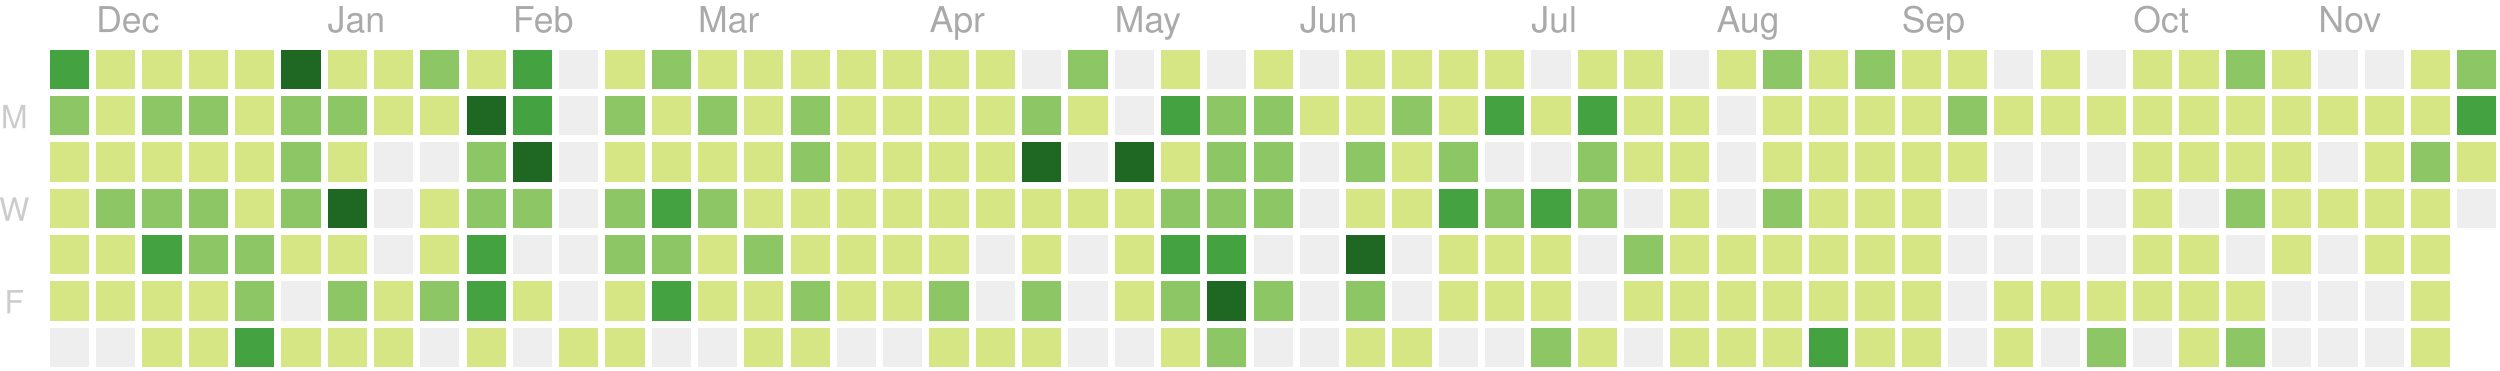
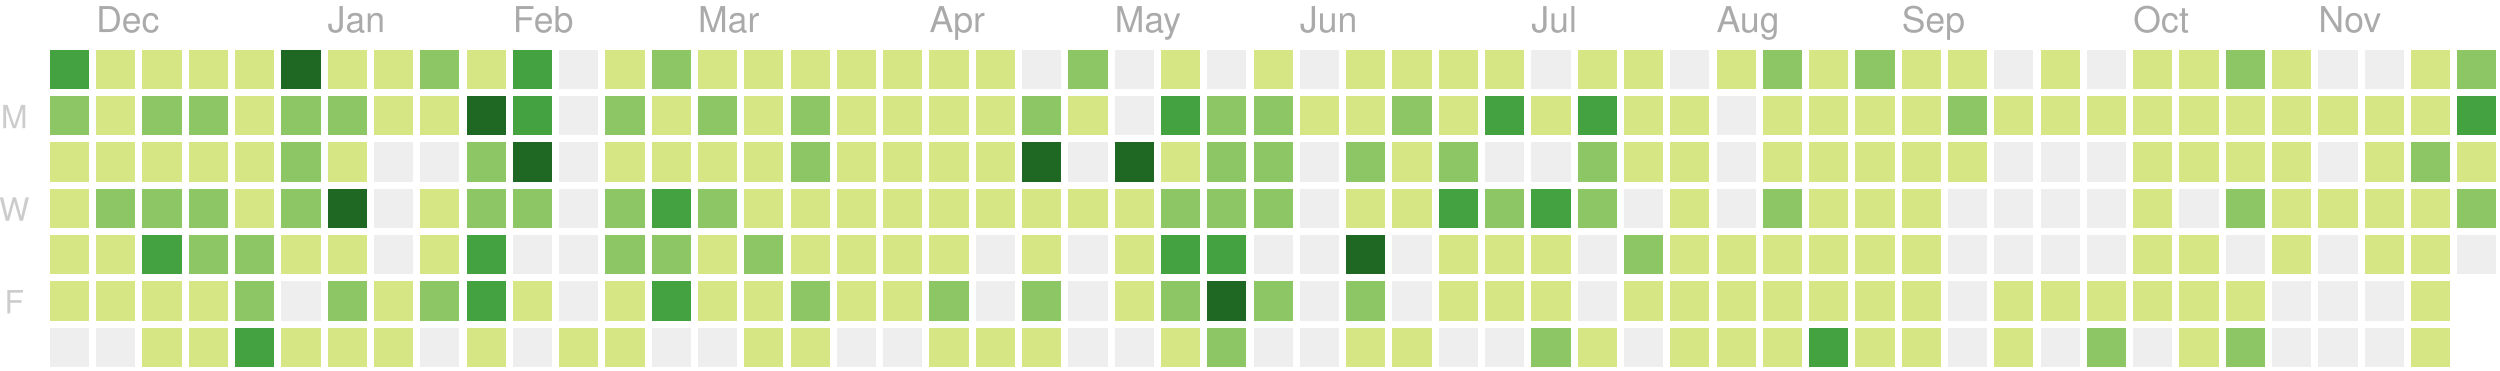
<svg xmlns="http://www.w3.org/2000/svg" version="1.1" width="702" height="104">
  <rect style="fill:#44a340;shape-rendering:crispedges;" data-score="17" data-date="2018-11-25" x="14" y="14" width="11" height="11" />
  <rect style="fill:#d6e685;shape-rendering:crispedges;" data-score="4" data-date="2018-12-02" x="27" y="14" width="11" height="11" />
  <rect style="fill:#d6e685;shape-rendering:crispedges;" data-score="2" data-date="2018-12-09" x="40" y="14" width="11" height="11" />
  <rect style="fill:#d6e685;shape-rendering:crispedges;" data-score="3" data-date="2018-12-16" x="53" y="14" width="11" height="11" />
  <rect style="fill:#d6e685;shape-rendering:crispedges;" data-score="4" data-date="2018-12-23" x="66" y="14" width="11" height="11" />
  <rect style="fill:#1e6823;shape-rendering:crispedges;" data-score="77" data-date="2018-12-30" x="79" y="14" width="11" height="11" />
  <rect style="fill:#d6e685;shape-rendering:crispedges;" data-score="7" data-date="2019-01-06" x="92" y="14" width="11" height="11" />
  <rect style="fill:#d6e685;shape-rendering:crispedges;" data-score="1" data-date="2019-01-13" x="105" y="14" width="11" height="11" />
  <rect style="fill:#8cc665;shape-rendering:crispedges;" data-score="8" data-date="2019-01-20" x="118" y="14" width="11" height="11" />
  <rect style="fill:#d6e685;shape-rendering:crispedges;" data-score="7" data-date="2019-01-27" x="131" y="14" width="11" height="11" />
  <rect style="fill:#44a340;shape-rendering:crispedges;" data-score="20" data-date="2019-02-03" x="144" y="14" width="11" height="11" />
  <rect style="fill:#eeeeee;shape-rendering:crispedges;" data-score="0" data-date="2019-02-10" x="157" y="14" width="11" height="11" />
  <rect style="fill:#d6e685;shape-rendering:crispedges;" data-score="2" data-date="2019-02-17" x="170" y="14" width="11" height="11" />
  <rect style="fill:#8cc665;shape-rendering:crispedges;" data-score="13" data-date="2019-02-24" x="183" y="14" width="11" height="11" />
  <rect style="fill:#d6e685;shape-rendering:crispedges;" data-score="6" data-date="2019-03-03" x="196" y="14" width="11" height="11" />
  <rect style="fill:#d6e685;shape-rendering:crispedges;" data-score="6" data-date="2019-03-10" x="209" y="14" width="11" height="11" />
  <rect style="fill:#d6e685;shape-rendering:crispedges;" data-score="1" data-date="2019-03-17" x="222" y="14" width="11" height="11" />
  <rect style="fill:#d6e685;shape-rendering:crispedges;" data-score="4" data-date="2019-03-24" x="235" y="14" width="11" height="11" />
  <rect style="fill:#d6e685;shape-rendering:crispedges;" data-score="3" data-date="2019-03-31" x="248" y="14" width="11" height="11" />
  <rect style="fill:#d6e685;shape-rendering:crispedges;" data-score="2" data-date="2019-04-07" x="261" y="14" width="11" height="11" />
  <rect style="fill:#d6e685;shape-rendering:crispedges;" data-score="3" data-date="2019-04-14" x="274" y="14" width="11" height="11" />
  <rect style="fill:#eeeeee;shape-rendering:crispedges;" data-score="0" data-date="2019-04-21" x="287" y="14" width="11" height="11" />
  <rect style="fill:#8cc665;shape-rendering:crispedges;" data-score="9" data-date="2019-04-28" x="300" y="14" width="11" height="11" />
  <rect style="fill:#eeeeee;shape-rendering:crispedges;" data-score="0" data-date="2019-05-05" x="313" y="14" width="11" height="11" />
  <rect style="fill:#d6e685;shape-rendering:crispedges;" data-score="6" data-date="2019-05-12" x="326" y="14" width="11" height="11" />
  <rect style="fill:#eeeeee;shape-rendering:crispedges;" data-score="0" data-date="2019-05-19" x="339" y="14" width="11" height="11" />
  <rect style="fill:#d6e685;shape-rendering:crispedges;" data-score="4" data-date="2019-05-26" x="352" y="14" width="11" height="11" />
  <rect style="fill:#eeeeee;shape-rendering:crispedges;" data-score="0" data-date="2019-06-02" x="365" y="14" width="11" height="11" />
  <rect style="fill:#d6e685;shape-rendering:crispedges;" data-score="1" data-date="2019-06-09" x="378" y="14" width="11" height="11" />
  <rect style="fill:#d6e685;shape-rendering:crispedges;" data-score="3" data-date="2019-06-16" x="391" y="14" width="11" height="11" />
  <rect style="fill:#d6e685;shape-rendering:crispedges;" data-score="2" data-date="2019-06-23" x="404" y="14" width="11" height="11" />
  <rect style="fill:#d6e685;shape-rendering:crispedges;" data-score="2" data-date="2019-06-30" x="417" y="14" width="11" height="11" />
  <rect style="fill:#eeeeee;shape-rendering:crispedges;" data-score="0" data-date="2019-07-07" x="430" y="14" width="11" height="11" />
  <rect style="fill:#d6e685;shape-rendering:crispedges;" data-score="7" data-date="2019-07-14" x="443" y="14" width="11" height="11" />
  <rect style="fill:#d6e685;shape-rendering:crispedges;" data-score="1" data-date="2019-07-21" x="456" y="14" width="11" height="11" />
  <rect style="fill:#eeeeee;shape-rendering:crispedges;" data-score="0" data-date="2019-07-28" x="469" y="14" width="11" height="11" />
  <rect style="fill:#d6e685;shape-rendering:crispedges;" data-score="3" data-date="2019-08-04" x="482" y="14" width="11" height="11" />
  <rect style="fill:#8cc665;shape-rendering:crispedges;" data-score="9" data-date="2019-08-11" x="495" y="14" width="11" height="11" />
  <rect style="fill:#d6e685;shape-rendering:crispedges;" data-score="1" data-date="2019-08-18" x="508" y="14" width="11" height="11" />
  <rect style="fill:#8cc665;shape-rendering:crispedges;" data-score="11" data-date="2019-08-25" x="521" y="14" width="11" height="11" />
  <rect style="fill:#d6e685;shape-rendering:crispedges;" data-score="4" data-date="2019-09-01" x="534" y="14" width="11" height="11" />
  <rect style="fill:#d6e685;shape-rendering:crispedges;" data-score="5" data-date="2019-09-08" x="547" y="14" width="11" height="11" />
  <rect style="fill:#eeeeee;shape-rendering:crispedges;" data-score="0" data-date="2019-09-15" x="560" y="14" width="11" height="11" />
  <rect style="fill:#d6e685;shape-rendering:crispedges;" data-score="6" data-date="2019-09-22" x="573" y="14" width="11" height="11" />
  <rect style="fill:#eeeeee;shape-rendering:crispedges;" data-score="0" data-date="2019-09-29" x="586" y="14" width="11" height="11" />
  <rect style="fill:#d6e685;shape-rendering:crispedges;" data-score="3" data-date="2019-10-06" x="599" y="14" width="11" height="11" />
  <rect style="fill:#d6e685;shape-rendering:crispedges;" data-score="2" data-date="2019-10-13" x="612" y="14" width="11" height="11" />
  <rect style="fill:#8cc665;shape-rendering:crispedges;" data-score="11" data-date="2019-10-20" x="625" y="14" width="11" height="11" />
  <rect style="fill:#d6e685;shape-rendering:crispedges;" data-score="4" data-date="2019-10-27" x="638" y="14" width="11" height="11" />
  <rect style="fill:#eeeeee;shape-rendering:crispedges;" data-score="0" data-date="2019-11-03" x="651" y="14" width="11" height="11" />
  <rect style="fill:#eeeeee;shape-rendering:crispedges;" data-score="0" data-date="2019-11-10" x="664" y="14" width="11" height="11" />
  <rect style="fill:#d6e685;shape-rendering:crispedges;" data-score="1" data-date="2019-11-17" x="677" y="14" width="11" height="11" />
  <rect style="fill:#8cc665;shape-rendering:crispedges;" data-score="8" data-date="2019-11-24" x="690" y="14" width="11" height="11" />
  <rect style="fill:#8cc665;shape-rendering:crispedges;" data-score="10" data-date="2018-11-26" x="14" y="27" width="11" height="11" />
  <rect style="fill:#d6e685;shape-rendering:crispedges;" data-score="4" data-date="2018-12-03" x="27" y="27" width="11" height="11" />
  <rect style="fill:#8cc665;shape-rendering:crispedges;" data-score="8" data-date="2018-12-10" x="40" y="27" width="11" height="11" />
  <rect style="fill:#8cc665;shape-rendering:crispedges;" data-score="9" data-date="2018-12-17" x="53" y="27" width="11" height="11" />
  <rect style="fill:#d6e685;shape-rendering:crispedges;" data-score="4" data-date="2018-12-24" x="66" y="27" width="11" height="11" />
  <rect style="fill:#8cc665;shape-rendering:crispedges;" data-score="8" data-date="2018-12-31" x="79" y="27" width="11" height="11" />
  <rect style="fill:#8cc665;shape-rendering:crispedges;" data-score="12" data-date="2019-01-07" x="92" y="27" width="11" height="11" />
  <rect style="fill:#d6e685;shape-rendering:crispedges;" data-score="2" data-date="2019-01-14" x="105" y="27" width="11" height="11" />
  <rect style="fill:#d6e685;shape-rendering:crispedges;" data-score="6" data-date="2019-01-21" x="118" y="27" width="11" height="11" />
  <rect style="fill:#1e6823;shape-rendering:crispedges;" data-score="26" data-date="2019-01-28" x="131" y="27" width="11" height="11" />
  <rect style="fill:#44a340;shape-rendering:crispedges;" data-score="17" data-date="2019-02-04" x="144" y="27" width="11" height="11" />
  <rect style="fill:#eeeeee;shape-rendering:crispedges;" data-score="0" data-date="2019-02-11" x="157" y="27" width="11" height="11" />
  <rect style="fill:#8cc665;shape-rendering:crispedges;" data-score="14" data-date="2019-02-18" x="170" y="27" width="11" height="11" />
  <rect style="fill:#d6e685;shape-rendering:crispedges;" data-score="3" data-date="2019-02-25" x="183" y="27" width="11" height="11" />
  <rect style="fill:#8cc665;shape-rendering:crispedges;" data-score="11" data-date="2019-03-04" x="196" y="27" width="11" height="11" />
  <rect style="fill:#d6e685;shape-rendering:crispedges;" data-score="5" data-date="2019-03-11" x="209" y="27" width="11" height="11" />
  <rect style="fill:#8cc665;shape-rendering:crispedges;" data-score="11" data-date="2019-03-18" x="222" y="27" width="11" height="11" />
  <rect style="fill:#d6e685;shape-rendering:crispedges;" data-score="4" data-date="2019-03-25" x="235" y="27" width="11" height="11" />
  <rect style="fill:#d6e685;shape-rendering:crispedges;" data-score="2" data-date="2019-04-01" x="248" y="27" width="11" height="11" />
  <rect style="fill:#d6e685;shape-rendering:crispedges;" data-score="2" data-date="2019-04-08" x="261" y="27" width="11" height="11" />
  <rect style="fill:#d6e685;shape-rendering:crispedges;" data-score="2" data-date="2019-04-15" x="274" y="27" width="11" height="11" />
  <rect style="fill:#8cc665;shape-rendering:crispedges;" data-score="12" data-date="2019-04-22" x="287" y="27" width="11" height="11" />
  <rect style="fill:#d6e685;shape-rendering:crispedges;" data-score="7" data-date="2019-04-29" x="300" y="27" width="11" height="11" />
  <rect style="fill:#eeeeee;shape-rendering:crispedges;" data-score="0" data-date="2019-05-06" x="313" y="27" width="11" height="11" />
  <rect style="fill:#44a340;shape-rendering:crispedges;" data-score="17" data-date="2019-05-13" x="326" y="27" width="11" height="11" />
  <rect style="fill:#8cc665;shape-rendering:crispedges;" data-score="11" data-date="2019-05-20" x="339" y="27" width="11" height="11" />
  <rect style="fill:#8cc665;shape-rendering:crispedges;" data-score="11" data-date="2019-05-27" x="352" y="27" width="11" height="11" />
  <rect style="fill:#d6e685;shape-rendering:crispedges;" data-score="2" data-date="2019-06-03" x="365" y="27" width="11" height="11" />
  <rect style="fill:#d6e685;shape-rendering:crispedges;" data-score="5" data-date="2019-06-10" x="378" y="27" width="11" height="11" />
  <rect style="fill:#8cc665;shape-rendering:crispedges;" data-score="11" data-date="2019-06-17" x="391" y="27" width="11" height="11" />
  <rect style="fill:#d6e685;shape-rendering:crispedges;" data-score="5" data-date="2019-06-24" x="404" y="27" width="11" height="11" />
  <rect style="fill:#44a340;shape-rendering:crispedges;" data-score="17" data-date="2019-07-01" x="417" y="27" width="11" height="11" />
  <rect style="fill:#d6e685;shape-rendering:crispedges;" data-score="6" data-date="2019-07-08" x="430" y="27" width="11" height="11" />
  <rect style="fill:#44a340;shape-rendering:crispedges;" data-score="20" data-date="2019-07-15" x="443" y="27" width="11" height="11" />
  <rect style="fill:#d6e685;shape-rendering:crispedges;" data-score="6" data-date="2019-07-22" x="456" y="27" width="11" height="11" />
  <rect style="fill:#d6e685;shape-rendering:crispedges;" data-score="2" data-date="2019-07-29" x="469" y="27" width="11" height="11" />
  <rect style="fill:#eeeeee;shape-rendering:crispedges;" data-score="0" data-date="2019-08-05" x="482" y="27" width="11" height="11" />
  <rect style="fill:#d6e685;shape-rendering:crispedges;" data-score="6" data-date="2019-08-12" x="495" y="27" width="11" height="11" />
  <rect style="fill:#d6e685;shape-rendering:crispedges;" data-score="3" data-date="2019-08-19" x="508" y="27" width="11" height="11" />
  <rect style="fill:#d6e685;shape-rendering:crispedges;" data-score="4" data-date="2019-08-26" x="521" y="27" width="11" height="11" />
  <rect style="fill:#d6e685;shape-rendering:crispedges;" data-score="1" data-date="2019-09-02" x="534" y="27" width="11" height="11" />
  <rect style="fill:#8cc665;shape-rendering:crispedges;" data-score="9" data-date="2019-09-09" x="547" y="27" width="11" height="11" />
  <rect style="fill:#d6e685;shape-rendering:crispedges;" data-score="1" data-date="2019-09-16" x="560" y="27" width="11" height="11" />
  <rect style="fill:#d6e685;shape-rendering:crispedges;" data-score="2" data-date="2019-09-23" x="573" y="27" width="11" height="11" />
  <rect style="fill:#d6e685;shape-rendering:crispedges;" data-score="3" data-date="2019-09-30" x="586" y="27" width="11" height="11" />
  <rect style="fill:#d6e685;shape-rendering:crispedges;" data-score="2" data-date="2019-10-07" x="599" y="27" width="11" height="11" />
  <rect style="fill:#d6e685;shape-rendering:crispedges;" data-score="1" data-date="2019-10-14" x="612" y="27" width="11" height="11" />
  <rect style="fill:#d6e685;shape-rendering:crispedges;" data-score="4" data-date="2019-10-21" x="625" y="27" width="11" height="11" />
  <rect style="fill:#d6e685;shape-rendering:crispedges;" data-score="6" data-date="2019-10-28" x="638" y="27" width="11" height="11" />
  <rect style="fill:#d6e685;shape-rendering:crispedges;" data-score="2" data-date="2019-11-04" x="651" y="27" width="11" height="11" />
  <rect style="fill:#d6e685;shape-rendering:crispedges;" data-score="3" data-date="2019-11-11" x="664" y="27" width="11" height="11" />
  <rect style="fill:#d6e685;shape-rendering:crispedges;" data-score="2" data-date="2019-11-18" x="677" y="27" width="11" height="11" />
  <rect style="fill:#44a340;shape-rendering:crispedges;" data-score="23" data-date="2019-11-25" x="690" y="27" width="11" height="11" />
  <rect style="fill:#d6e685;shape-rendering:crispedges;" data-score="6" data-date="2018-11-27" x="14" y="40" width="11" height="11" />
  <rect style="fill:#d6e685;shape-rendering:crispedges;" data-score="7" data-date="2018-12-04" x="27" y="40" width="11" height="11" />
  <rect style="fill:#d6e685;shape-rendering:crispedges;" data-score="5" data-date="2018-12-11" x="40" y="40" width="11" height="11" />
  <rect style="fill:#d6e685;shape-rendering:crispedges;" data-score="7" data-date="2018-12-18" x="53" y="40" width="11" height="11" />
  <rect style="fill:#d6e685;shape-rendering:crispedges;" data-score="2" data-date="2018-12-25" x="66" y="40" width="11" height="11" />
  <rect style="fill:#8cc665;shape-rendering:crispedges;" data-score="10" data-date="2019-01-01" x="79" y="40" width="11" height="11" />
  <rect style="fill:#d6e685;shape-rendering:crispedges;" data-score="4" data-date="2019-01-08" x="92" y="40" width="11" height="11" />
  <rect style="fill:#eeeeee;shape-rendering:crispedges;" data-score="0" data-date="2019-01-15" x="105" y="40" width="11" height="11" />
  <rect style="fill:#eeeeee;shape-rendering:crispedges;" data-score="0" data-date="2019-01-22" x="118" y="40" width="11" height="11" />
  <rect style="fill:#8cc665;shape-rendering:crispedges;" data-score="9" data-date="2019-01-29" x="131" y="40" width="11" height="11" />
  <rect style="fill:#1e6823;shape-rendering:crispedges;" data-score="29" data-date="2019-02-05" x="144" y="40" width="11" height="11" />
  <rect style="fill:#eeeeee;shape-rendering:crispedges;" data-score="0" data-date="2019-02-12" x="157" y="40" width="11" height="11" />
  <rect style="fill:#d6e685;shape-rendering:crispedges;" data-score="2" data-date="2019-02-19" x="170" y="40" width="11" height="11" />
  <rect style="fill:#d6e685;shape-rendering:crispedges;" data-score="4" data-date="2019-02-26" x="183" y="40" width="11" height="11" />
  <rect style="fill:#d6e685;shape-rendering:crispedges;" data-score="3" data-date="2019-03-05" x="196" y="40" width="11" height="11" />
  <rect style="fill:#d6e685;shape-rendering:crispedges;" data-score="2" data-date="2019-03-12" x="209" y="40" width="11" height="11" />
  <rect style="fill:#8cc665;shape-rendering:crispedges;" data-score="8" data-date="2019-03-19" x="222" y="40" width="11" height="11" />
  <rect style="fill:#d6e685;shape-rendering:crispedges;" data-score="3" data-date="2019-03-26" x="235" y="40" width="11" height="11" />
  <rect style="fill:#d6e685;shape-rendering:crispedges;" data-score="6" data-date="2019-04-02" x="248" y="40" width="11" height="11" />
  <rect style="fill:#d6e685;shape-rendering:crispedges;" data-score="4" data-date="2019-04-09" x="261" y="40" width="11" height="11" />
  <rect style="fill:#d6e685;shape-rendering:crispedges;" data-score="3" data-date="2019-04-16" x="274" y="40" width="11" height="11" />
  <rect style="fill:#1e6823;shape-rendering:crispedges;" data-score="35" data-date="2019-04-23" x="287" y="40" width="11" height="11" />
  <rect style="fill:#eeeeee;shape-rendering:crispedges;" data-score="0" data-date="2019-04-30" x="300" y="40" width="11" height="11" />
  <rect style="fill:#1e6823;shape-rendering:crispedges;" data-score="31" data-date="2019-05-07" x="313" y="40" width="11" height="11" />
  <rect style="fill:#d6e685;shape-rendering:crispedges;" data-score="7" data-date="2019-05-14" x="326" y="40" width="11" height="11" />
  <rect style="fill:#8cc665;shape-rendering:crispedges;" data-score="8" data-date="2019-05-21" x="339" y="40" width="11" height="11" />
  <rect style="fill:#8cc665;shape-rendering:crispedges;" data-score="8" data-date="2019-05-28" x="352" y="40" width="11" height="11" />
  <rect style="fill:#eeeeee;shape-rendering:crispedges;" data-score="0" data-date="2019-06-04" x="365" y="40" width="11" height="11" />
  <rect style="fill:#8cc665;shape-rendering:crispedges;" data-score="10" data-date="2019-06-11" x="378" y="40" width="11" height="11" />
  <rect style="fill:#d6e685;shape-rendering:crispedges;" data-score="4" data-date="2019-06-18" x="391" y="40" width="11" height="11" />
  <rect style="fill:#8cc665;shape-rendering:crispedges;" data-score="11" data-date="2019-06-25" x="404" y="40" width="11" height="11" />
  <rect style="fill:#eeeeee;shape-rendering:crispedges;" data-score="0" data-date="2019-07-02" x="417" y="40" width="11" height="11" />
  <rect style="fill:#eeeeee;shape-rendering:crispedges;" data-score="0" data-date="2019-07-09" x="430" y="40" width="11" height="11" />
  <rect style="fill:#8cc665;shape-rendering:crispedges;" data-score="10" data-date="2019-07-16" x="443" y="40" width="11" height="11" />
  <rect style="fill:#d6e685;shape-rendering:crispedges;" data-score="2" data-date="2019-07-23" x="456" y="40" width="11" height="11" />
  <rect style="fill:#d6e685;shape-rendering:crispedges;" data-score="5" data-date="2019-07-30" x="469" y="40" width="11" height="11" />
  <rect style="fill:#eeeeee;shape-rendering:crispedges;" data-score="0" data-date="2019-08-06" x="482" y="40" width="11" height="11" />
  <rect style="fill:#d6e685;shape-rendering:crispedges;" data-score="2" data-date="2019-08-13" x="495" y="40" width="11" height="11" />
  <rect style="fill:#d6e685;shape-rendering:crispedges;" data-score="2" data-date="2019-08-20" x="508" y="40" width="11" height="11" />
  <rect style="fill:#d6e685;shape-rendering:crispedges;" data-score="1" data-date="2019-08-27" x="521" y="40" width="11" height="11" />
  <rect style="fill:#d6e685;shape-rendering:crispedges;" data-score="3" data-date="2019-09-03" x="534" y="40" width="11" height="11" />
  <rect style="fill:#d6e685;shape-rendering:crispedges;" data-score="5" data-date="2019-09-10" x="547" y="40" width="11" height="11" />
  <rect style="fill:#eeeeee;shape-rendering:crispedges;" data-score="0" data-date="2019-09-17" x="560" y="40" width="11" height="11" />
  <rect style="fill:#eeeeee;shape-rendering:crispedges;" data-score="0" data-date="2019-09-24" x="573" y="40" width="11" height="11" />
  <rect style="fill:#eeeeee;shape-rendering:crispedges;" data-score="0" data-date="2019-10-01" x="586" y="40" width="11" height="11" />
  <rect style="fill:#d6e685;shape-rendering:crispedges;" data-score="3" data-date="2019-10-08" x="599" y="40" width="11" height="11" />
  <rect style="fill:#d6e685;shape-rendering:crispedges;" data-score="1" data-date="2019-10-15" x="612" y="40" width="11" height="11" />
  <rect style="fill:#d6e685;shape-rendering:crispedges;" data-score="4" data-date="2019-10-22" x="625" y="40" width="11" height="11" />
  <rect style="fill:#d6e685;shape-rendering:crispedges;" data-score="1" data-date="2019-10-29" x="638" y="40" width="11" height="11" />
  <rect style="fill:#eeeeee;shape-rendering:crispedges;" data-score="0" data-date="2019-11-05" x="651" y="40" width="11" height="11" />
  <rect style="fill:#d6e685;shape-rendering:crispedges;" data-score="3" data-date="2019-11-12" x="664" y="40" width="11" height="11" />
  <rect style="fill:#8cc665;shape-rendering:crispedges;" data-score="8" data-date="2019-11-19" x="677" y="40" width="11" height="11" />
  <rect style="fill:#d6e685;shape-rendering:crispedges;" data-score="5" data-date="2019-11-26" x="690" y="40" width="11" height="11" />
  <rect style="fill:#d6e685;shape-rendering:crispedges;" data-score="7" data-date="2018-11-28" x="14" y="53" width="11" height="11" />
  <rect style="fill:#8cc665;shape-rendering:crispedges;" data-score="10" data-date="2018-12-05" x="27" y="53" width="11" height="11" />
  <rect style="fill:#8cc665;shape-rendering:crispedges;" data-score="13" data-date="2018-12-12" x="40" y="53" width="11" height="11" />
  <rect style="fill:#8cc665;shape-rendering:crispedges;" data-score="9" data-date="2018-12-19" x="53" y="53" width="11" height="11" />
  <rect style="fill:#d6e685;shape-rendering:crispedges;" data-score="2" data-date="2018-12-26" x="66" y="53" width="11" height="11" />
  <rect style="fill:#8cc665;shape-rendering:crispedges;" data-score="11" data-date="2019-01-02" x="79" y="53" width="11" height="11" />
  <rect style="fill:#1e6823;shape-rendering:crispedges;" data-score="28" data-date="2019-01-09" x="92" y="53" width="11" height="11" />
  <rect style="fill:#eeeeee;shape-rendering:crispedges;" data-score="0" data-date="2019-01-16" x="105" y="53" width="11" height="11" />
  <rect style="fill:#d6e685;shape-rendering:crispedges;" data-score="6" data-date="2019-01-23" x="118" y="53" width="11" height="11" />
  <rect style="fill:#8cc665;shape-rendering:crispedges;" data-score="9" data-date="2019-01-30" x="131" y="53" width="11" height="11" />
  <rect style="fill:#8cc665;shape-rendering:crispedges;" data-score="13" data-date="2019-02-06" x="144" y="53" width="11" height="11" />
  <rect style="fill:#eeeeee;shape-rendering:crispedges;" data-score="0" data-date="2019-02-13" x="157" y="53" width="11" height="11" />
  <rect style="fill:#8cc665;shape-rendering:crispedges;" data-score="10" data-date="2019-02-20" x="170" y="53" width="11" height="11" />
  <rect style="fill:#44a340;shape-rendering:crispedges;" data-score="22" data-date="2019-02-27" x="183" y="53" width="11" height="11" />
  <rect style="fill:#8cc665;shape-rendering:crispedges;" data-score="14" data-date="2019-03-06" x="196" y="53" width="11" height="11" />
  <rect style="fill:#d6e685;shape-rendering:crispedges;" data-score="3" data-date="2019-03-13" x="209" y="53" width="11" height="11" />
  <rect style="fill:#d6e685;shape-rendering:crispedges;" data-score="4" data-date="2019-03-20" x="222" y="53" width="11" height="11" />
  <rect style="fill:#d6e685;shape-rendering:crispedges;" data-score="2" data-date="2019-03-27" x="235" y="53" width="11" height="11" />
  <rect style="fill:#d6e685;shape-rendering:crispedges;" data-score="3" data-date="2019-04-03" x="248" y="53" width="11" height="11" />
  <rect style="fill:#d6e685;shape-rendering:crispedges;" data-score="6" data-date="2019-04-10" x="261" y="53" width="11" height="11" />
  <rect style="fill:#d6e685;shape-rendering:crispedges;" data-score="5" data-date="2019-04-17" x="274" y="53" width="11" height="11" />
  <rect style="fill:#d6e685;shape-rendering:crispedges;" data-score="4" data-date="2019-04-24" x="287" y="53" width="11" height="11" />
  <rect style="fill:#d6e685;shape-rendering:crispedges;" data-score="2" data-date="2019-05-01" x="300" y="53" width="11" height="11" />
  <rect style="fill:#d6e685;shape-rendering:crispedges;" data-score="4" data-date="2019-05-08" x="313" y="53" width="11" height="11" />
  <rect style="fill:#8cc665;shape-rendering:crispedges;" data-score="15" data-date="2019-05-15" x="326" y="53" width="11" height="11" />
  <rect style="fill:#8cc665;shape-rendering:crispedges;" data-score="12" data-date="2019-05-22" x="339" y="53" width="11" height="11" />
  <rect style="fill:#8cc665;shape-rendering:crispedges;" data-score="9" data-date="2019-05-29" x="352" y="53" width="11" height="11" />
  <rect style="fill:#eeeeee;shape-rendering:crispedges;" data-score="0" data-date="2019-06-05" x="365" y="53" width="11" height="11" />
  <rect style="fill:#d6e685;shape-rendering:crispedges;" data-score="2" data-date="2019-06-12" x="378" y="53" width="11" height="11" />
  <rect style="fill:#d6e685;shape-rendering:crispedges;" data-score="1" data-date="2019-06-19" x="391" y="53" width="11" height="11" />
  <rect style="fill:#44a340;shape-rendering:crispedges;" data-score="17" data-date="2019-06-26" x="404" y="53" width="11" height="11" />
  <rect style="fill:#8cc665;shape-rendering:crispedges;" data-score="11" data-date="2019-07-03" x="417" y="53" width="11" height="11" />
  <rect style="fill:#44a340;shape-rendering:crispedges;" data-score="20" data-date="2019-07-10" x="430" y="53" width="11" height="11" />
  <rect style="fill:#8cc665;shape-rendering:crispedges;" data-score="14" data-date="2019-07-17" x="443" y="53" width="11" height="11" />
  <rect style="fill:#eeeeee;shape-rendering:crispedges;" data-score="0" data-date="2019-07-24" x="456" y="53" width="11" height="11" />
  <rect style="fill:#d6e685;shape-rendering:crispedges;" data-score="1" data-date="2019-07-31" x="469" y="53" width="11" height="11" />
  <rect style="fill:#eeeeee;shape-rendering:crispedges;" data-score="0" data-date="2019-08-07" x="482" y="53" width="11" height="11" />
  <rect style="fill:#8cc665;shape-rendering:crispedges;" data-score="10" data-date="2019-08-14" x="495" y="53" width="11" height="11" />
  <rect style="fill:#d6e685;shape-rendering:crispedges;" data-score="1" data-date="2019-08-21" x="508" y="53" width="11" height="11" />
  <rect style="fill:#d6e685;shape-rendering:crispedges;" data-score="7" data-date="2019-08-28" x="521" y="53" width="11" height="11" />
  <rect style="fill:#d6e685;shape-rendering:crispedges;" data-score="2" data-date="2019-09-04" x="534" y="53" width="11" height="11" />
  <rect style="fill:#eeeeee;shape-rendering:crispedges;" data-score="0" data-date="2019-09-11" x="547" y="53" width="11" height="11" />
  <rect style="fill:#eeeeee;shape-rendering:crispedges;" data-score="0" data-date="2019-09-18" x="560" y="53" width="11" height="11" />
  <rect style="fill:#eeeeee;shape-rendering:crispedges;" data-score="0" data-date="2019-09-25" x="573" y="53" width="11" height="11" />
  <rect style="fill:#eeeeee;shape-rendering:crispedges;" data-score="0" data-date="2019-10-02" x="586" y="53" width="11" height="11" />
  <rect style="fill:#d6e685;shape-rendering:crispedges;" data-score="2" data-date="2019-10-09" x="599" y="53" width="11" height="11" />
  <rect style="fill:#eeeeee;shape-rendering:crispedges;" data-score="0" data-date="2019-10-16" x="612" y="53" width="11" height="11" />
  <rect style="fill:#8cc665;shape-rendering:crispedges;" data-score="9" data-date="2019-10-23" x="625" y="53" width="11" height="11" />
  <rect style="fill:#d6e685;shape-rendering:crispedges;" data-score="2" data-date="2019-10-30" x="638" y="53" width="11" height="11" />
  <rect style="fill:#d6e685;shape-rendering:crispedges;" data-score="2" data-date="2019-11-06" x="651" y="53" width="11" height="11" />
  <rect style="fill:#d6e685;shape-rendering:crispedges;" data-score="1" data-date="2019-11-13" x="664" y="53" width="11" height="11" />
  <rect style="fill:#d6e685;shape-rendering:crispedges;" data-score="7" data-date="2019-11-20" x="677" y="53" width="11" height="11" />
-   <rect style="fill:#eeeeee;shape-rendering:crispedges;" data-score="0" data-date="2019-11-27" x="690" y="53" width="11" height="11" />
+   <rect style="fill:#8cc665;shape-rendering:crispedges;" data-score="8" data-date="2019-11-27" x="690" y="53" width="11" height="11" />
  <rect style="fill:#d6e685;shape-rendering:crispedges;" data-score="6" data-date="2018-11-29" x="14" y="66" width="11" height="11" />
  <rect style="fill:#d6e685;shape-rendering:crispedges;" data-score="2" data-date="2018-12-06" x="27" y="66" width="11" height="11" />
  <rect style="fill:#44a340;shape-rendering:crispedges;" data-score="17" data-date="2018-12-13" x="40" y="66" width="11" height="11" />
  <rect style="fill:#8cc665;shape-rendering:crispedges;" data-score="10" data-date="2018-12-20" x="53" y="66" width="11" height="11" />
  <rect style="fill:#8cc665;shape-rendering:crispedges;" data-score="15" data-date="2018-12-27" x="66" y="66" width="11" height="11" />
  <rect style="fill:#d6e685;shape-rendering:crispedges;" data-score="6" data-date="2019-01-03" x="79" y="66" width="11" height="11" />
  <rect style="fill:#d6e685;shape-rendering:crispedges;" data-score="6" data-date="2019-01-10" x="92" y="66" width="11" height="11" />
  <rect style="fill:#eeeeee;shape-rendering:crispedges;" data-score="0" data-date="2019-01-17" x="105" y="66" width="11" height="11" />
  <rect style="fill:#d6e685;shape-rendering:crispedges;" data-score="5" data-date="2019-01-24" x="118" y="66" width="11" height="11" />
  <rect style="fill:#44a340;shape-rendering:crispedges;" data-score="17" data-date="2019-01-31" x="131" y="66" width="11" height="11" />
  <rect style="fill:#eeeeee;shape-rendering:crispedges;" data-score="0" data-date="2019-02-07" x="144" y="66" width="11" height="11" />
  <rect style="fill:#eeeeee;shape-rendering:crispedges;" data-score="0" data-date="2019-02-14" x="157" y="66" width="11" height="11" />
  <rect style="fill:#8cc665;shape-rendering:crispedges;" data-score="12" data-date="2019-02-21" x="170" y="66" width="11" height="11" />
  <rect style="fill:#8cc665;shape-rendering:crispedges;" data-score="11" data-date="2019-02-28" x="183" y="66" width="11" height="11" />
  <rect style="fill:#d6e685;shape-rendering:crispedges;" data-score="6" data-date="2019-03-07" x="196" y="66" width="11" height="11" />
  <rect style="fill:#8cc665;shape-rendering:crispedges;" data-score="8" data-date="2019-03-14" x="209" y="66" width="11" height="11" />
  <rect style="fill:#d6e685;shape-rendering:crispedges;" data-score="1" data-date="2019-03-21" x="222" y="66" width="11" height="11" />
  <rect style="fill:#d6e685;shape-rendering:crispedges;" data-score="2" data-date="2019-03-28" x="235" y="66" width="11" height="11" />
  <rect style="fill:#d6e685;shape-rendering:crispedges;" data-score="2" data-date="2019-04-04" x="248" y="66" width="11" height="11" />
  <rect style="fill:#d6e685;shape-rendering:crispedges;" data-score="4" data-date="2019-04-11" x="261" y="66" width="11" height="11" />
  <rect style="fill:#eeeeee;shape-rendering:crispedges;" data-score="0" data-date="2019-04-18" x="274" y="66" width="11" height="11" />
  <rect style="fill:#d6e685;shape-rendering:crispedges;" data-score="1" data-date="2019-04-25" x="287" y="66" width="11" height="11" />
  <rect style="fill:#eeeeee;shape-rendering:crispedges;" data-score="0" data-date="2019-05-02" x="300" y="66" width="11" height="11" />
  <rect style="fill:#d6e685;shape-rendering:crispedges;" data-score="1" data-date="2019-05-09" x="313" y="66" width="11" height="11" />
  <rect style="fill:#44a340;shape-rendering:crispedges;" data-score="19" data-date="2019-05-16" x="326" y="66" width="11" height="11" />
  <rect style="fill:#44a340;shape-rendering:crispedges;" data-score="17" data-date="2019-05-23" x="339" y="66" width="11" height="11" />
  <rect style="fill:#eeeeee;shape-rendering:crispedges;" data-score="0" data-date="2019-05-30" x="352" y="66" width="11" height="11" />
  <rect style="fill:#eeeeee;shape-rendering:crispedges;" data-score="0" data-date="2019-06-06" x="365" y="66" width="11" height="11" />
  <rect style="fill:#1e6823;shape-rendering:crispedges;" data-score="44" data-date="2019-06-13" x="378" y="66" width="11" height="11" />
  <rect style="fill:#eeeeee;shape-rendering:crispedges;" data-score="0" data-date="2019-06-20" x="391" y="66" width="11" height="11" />
  <rect style="fill:#d6e685;shape-rendering:crispedges;" data-score="4" data-date="2019-06-27" x="404" y="66" width="11" height="11" />
  <rect style="fill:#d6e685;shape-rendering:crispedges;" data-score="4" data-date="2019-07-04" x="417" y="66" width="11" height="11" />
  <rect style="fill:#d6e685;shape-rendering:crispedges;" data-score="1" data-date="2019-07-11" x="430" y="66" width="11" height="11" />
  <rect style="fill:#eeeeee;shape-rendering:crispedges;" data-score="0" data-date="2019-07-18" x="443" y="66" width="11" height="11" />
  <rect style="fill:#8cc665;shape-rendering:crispedges;" data-score="8" data-date="2019-07-25" x="456" y="66" width="11" height="11" />
  <rect style="fill:#d6e685;shape-rendering:crispedges;" data-score="7" data-date="2019-08-01" x="469" y="66" width="11" height="11" />
  <rect style="fill:#d6e685;shape-rendering:crispedges;" data-score="2" data-date="2019-08-08" x="482" y="66" width="11" height="11" />
  <rect style="fill:#d6e685;shape-rendering:crispedges;" data-score="2" data-date="2019-08-15" x="495" y="66" width="11" height="11" />
  <rect style="fill:#d6e685;shape-rendering:crispedges;" data-score="2" data-date="2019-08-22" x="508" y="66" width="11" height="11" />
  <rect style="fill:#d6e685;shape-rendering:crispedges;" data-score="2" data-date="2019-08-29" x="521" y="66" width="11" height="11" />
  <rect style="fill:#d6e685;shape-rendering:crispedges;" data-score="2" data-date="2019-09-05" x="534" y="66" width="11" height="11" />
  <rect style="fill:#eeeeee;shape-rendering:crispedges;" data-score="0" data-date="2019-09-12" x="547" y="66" width="11" height="11" />
  <rect style="fill:#eeeeee;shape-rendering:crispedges;" data-score="0" data-date="2019-09-19" x="560" y="66" width="11" height="11" />
  <rect style="fill:#eeeeee;shape-rendering:crispedges;" data-score="0" data-date="2019-09-26" x="573" y="66" width="11" height="11" />
  <rect style="fill:#eeeeee;shape-rendering:crispedges;" data-score="0" data-date="2019-10-03" x="586" y="66" width="11" height="11" />
  <rect style="fill:#d6e685;shape-rendering:crispedges;" data-score="1" data-date="2019-10-10" x="599" y="66" width="11" height="11" />
  <rect style="fill:#d6e685;shape-rendering:crispedges;" data-score="1" data-date="2019-10-17" x="612" y="66" width="11" height="11" />
  <rect style="fill:#eeeeee;shape-rendering:crispedges;" data-score="0" data-date="2019-10-24" x="625" y="66" width="11" height="11" />
  <rect style="fill:#d6e685;shape-rendering:crispedges;" data-score="2" data-date="2019-10-31" x="638" y="66" width="11" height="11" />
  <rect style="fill:#eeeeee;shape-rendering:crispedges;" data-score="0" data-date="2019-11-07" x="651" y="66" width="11" height="11" />
  <rect style="fill:#d6e685;shape-rendering:crispedges;" data-score="3" data-date="2019-11-14" x="664" y="66" width="11" height="11" />
  <rect style="fill:#d6e685;shape-rendering:crispedges;" data-score="4" data-date="2019-11-21" x="677" y="66" width="11" height="11" />
+   <rect style="fill:#eeeeee;shape-rendering:crispedges;" data-score="0" data-date="2019-11-28" x="690" y="66" width="11" height="11" />
  <rect style="fill:#d6e685;shape-rendering:crispedges;" data-score="7" data-date="2018-11-30" x="14" y="79" width="11" height="11" />
  <rect style="fill:#d6e685;shape-rendering:crispedges;" data-score="5" data-date="2018-12-07" x="27" y="79" width="11" height="11" />
  <rect style="fill:#d6e685;shape-rendering:crispedges;" data-score="5" data-date="2018-12-14" x="40" y="79" width="11" height="11" />
  <rect style="fill:#d6e685;shape-rendering:crispedges;" data-score="2" data-date="2018-12-21" x="53" y="79" width="11" height="11" />
  <rect style="fill:#8cc665;shape-rendering:crispedges;" data-score="11" data-date="2018-12-28" x="66" y="79" width="11" height="11" />
  <rect style="fill:#eeeeee;shape-rendering:crispedges;" data-score="0" data-date="2019-01-04" x="79" y="79" width="11" height="11" />
  <rect style="fill:#8cc665;shape-rendering:crispedges;" data-score="10" data-date="2019-01-11" x="92" y="79" width="11" height="11" />
  <rect style="fill:#d6e685;shape-rendering:crispedges;" data-score="4" data-date="2019-01-18" x="105" y="79" width="11" height="11" />
  <rect style="fill:#8cc665;shape-rendering:crispedges;" data-score="13" data-date="2019-01-25" x="118" y="79" width="11" height="11" />
  <rect style="fill:#44a340;shape-rendering:crispedges;" data-score="16" data-date="2019-02-01" x="131" y="79" width="11" height="11" />
  <rect style="fill:#d6e685;shape-rendering:crispedges;" data-score="1" data-date="2019-02-08" x="144" y="79" width="11" height="11" />
  <rect style="fill:#eeeeee;shape-rendering:crispedges;" data-score="0" data-date="2019-02-15" x="157" y="79" width="11" height="11" />
  <rect style="fill:#d6e685;shape-rendering:crispedges;" data-score="2" data-date="2019-02-22" x="170" y="79" width="11" height="11" />
  <rect style="fill:#44a340;shape-rendering:crispedges;" data-score="19" data-date="2019-03-01" x="183" y="79" width="11" height="11" />
  <rect style="fill:#d6e685;shape-rendering:crispedges;" data-score="1" data-date="2019-03-08" x="196" y="79" width="11" height="11" />
  <rect style="fill:#d6e685;shape-rendering:crispedges;" data-score="6" data-date="2019-03-15" x="209" y="79" width="11" height="11" />
  <rect style="fill:#8cc665;shape-rendering:crispedges;" data-score="10" data-date="2019-03-22" x="222" y="79" width="11" height="11" />
  <rect style="fill:#d6e685;shape-rendering:crispedges;" data-score="2" data-date="2019-03-29" x="235" y="79" width="11" height="11" />
  <rect style="fill:#d6e685;shape-rendering:crispedges;" data-score="2" data-date="2019-04-05" x="248" y="79" width="11" height="11" />
  <rect style="fill:#8cc665;shape-rendering:crispedges;" data-score="8" data-date="2019-04-12" x="261" y="79" width="11" height="11" />
  <rect style="fill:#eeeeee;shape-rendering:crispedges;" data-score="0" data-date="2019-04-19" x="274" y="79" width="11" height="11" />
  <rect style="fill:#8cc665;shape-rendering:crispedges;" data-score="15" data-date="2019-04-26" x="287" y="79" width="11" height="11" />
  <rect style="fill:#eeeeee;shape-rendering:crispedges;" data-score="0" data-date="2019-05-03" x="300" y="79" width="11" height="11" />
  <rect style="fill:#d6e685;shape-rendering:crispedges;" data-score="7" data-date="2019-05-10" x="313" y="79" width="11" height="11" />
  <rect style="fill:#8cc665;shape-rendering:crispedges;" data-score="10" data-date="2019-05-17" x="326" y="79" width="11" height="11" />
  <rect style="fill:#1e6823;shape-rendering:crispedges;" data-score="25" data-date="2019-05-24" x="339" y="79" width="11" height="11" />
  <rect style="fill:#8cc665;shape-rendering:crispedges;" data-score="9" data-date="2019-05-31" x="352" y="79" width="11" height="11" />
  <rect style="fill:#eeeeee;shape-rendering:crispedges;" data-score="0" data-date="2019-06-07" x="365" y="79" width="11" height="11" />
  <rect style="fill:#8cc665;shape-rendering:crispedges;" data-score="11" data-date="2019-06-14" x="378" y="79" width="11" height="11" />
  <rect style="fill:#eeeeee;shape-rendering:crispedges;" data-score="0" data-date="2019-06-21" x="391" y="79" width="11" height="11" />
  <rect style="fill:#d6e685;shape-rendering:crispedges;" data-score="5" data-date="2019-06-28" x="404" y="79" width="11" height="11" />
  <rect style="fill:#d6e685;shape-rendering:crispedges;" data-score="6" data-date="2019-07-05" x="417" y="79" width="11" height="11" />
  <rect style="fill:#d6e685;shape-rendering:crispedges;" data-score="2" data-date="2019-07-12" x="430" y="79" width="11" height="11" />
  <rect style="fill:#eeeeee;shape-rendering:crispedges;" data-score="0" data-date="2019-07-19" x="443" y="79" width="11" height="11" />
  <rect style="fill:#d6e685;shape-rendering:crispedges;" data-score="4" data-date="2019-07-26" x="456" y="79" width="11" height="11" />
  <rect style="fill:#d6e685;shape-rendering:crispedges;" data-score="4" data-date="2019-08-02" x="469" y="79" width="11" height="11" />
  <rect style="fill:#d6e685;shape-rendering:crispedges;" data-score="1" data-date="2019-08-09" x="482" y="79" width="11" height="11" />
  <rect style="fill:#d6e685;shape-rendering:crispedges;" data-score="2" data-date="2019-08-16" x="495" y="79" width="11" height="11" />
  <rect style="fill:#d6e685;shape-rendering:crispedges;" data-score="2" data-date="2019-08-23" x="508" y="79" width="11" height="11" />
  <rect style="fill:#d6e685;shape-rendering:crispedges;" data-score="2" data-date="2019-08-30" x="521" y="79" width="11" height="11" />
  <rect style="fill:#d6e685;shape-rendering:crispedges;" data-score="1" data-date="2019-09-06" x="534" y="79" width="11" height="11" />
  <rect style="fill:#eeeeee;shape-rendering:crispedges;" data-score="0" data-date="2019-09-13" x="547" y="79" width="11" height="11" />
  <rect style="fill:#d6e685;shape-rendering:crispedges;" data-score="2" data-date="2019-09-20" x="560" y="79" width="11" height="11" />
  <rect style="fill:#d6e685;shape-rendering:crispedges;" data-score="1" data-date="2019-09-27" x="573" y="79" width="11" height="11" />
  <rect style="fill:#d6e685;shape-rendering:crispedges;" data-score="1" data-date="2019-10-04" x="586" y="79" width="11" height="11" />
  <rect style="fill:#d6e685;shape-rendering:crispedges;" data-score="3" data-date="2019-10-11" x="599" y="79" width="11" height="11" />
  <rect style="fill:#d6e685;shape-rendering:crispedges;" data-score="1" data-date="2019-10-18" x="612" y="79" width="11" height="11" />
  <rect style="fill:#d6e685;shape-rendering:crispedges;" data-score="1" data-date="2019-10-25" x="625" y="79" width="11" height="11" />
  <rect style="fill:#eeeeee;shape-rendering:crispedges;" data-score="0" data-date="2019-11-01" x="638" y="79" width="11" height="11" />
  <rect style="fill:#eeeeee;shape-rendering:crispedges;" data-score="0" data-date="2019-11-08" x="651" y="79" width="11" height="11" />
  <rect style="fill:#eeeeee;shape-rendering:crispedges;" data-score="0" data-date="2019-11-15" x="664" y="79" width="11" height="11" />
  <rect style="fill:#d6e685;shape-rendering:crispedges;" data-score="6" data-date="2019-11-22" x="677" y="79" width="11" height="11" />
  <rect style="fill:#eeeeee;shape-rendering:crispedges;" data-score="0" data-date="2018-12-01" x="14" y="92" width="11" height="11" />
  <rect style="fill:#eeeeee;shape-rendering:crispedges;" data-score="0" data-date="2018-12-08" x="27" y="92" width="11" height="11" />
  <rect style="fill:#d6e685;shape-rendering:crispedges;" data-score="3" data-date="2018-12-15" x="40" y="92" width="11" height="11" />
  <rect style="fill:#d6e685;shape-rendering:crispedges;" data-score="2" data-date="2018-12-22" x="53" y="92" width="11" height="11" />
  <rect style="fill:#44a340;shape-rendering:crispedges;" data-score="22" data-date="2018-12-29" x="66" y="92" width="11" height="11" />
  <rect style="fill:#d6e685;shape-rendering:crispedges;" data-score="2" data-date="2019-01-05" x="79" y="92" width="11" height="11" />
  <rect style="fill:#d6e685;shape-rendering:crispedges;" data-score="5" data-date="2019-01-12" x="92" y="92" width="11" height="11" />
  <rect style="fill:#d6e685;shape-rendering:crispedges;" data-score="5" data-date="2019-01-19" x="105" y="92" width="11" height="11" />
  <rect style="fill:#eeeeee;shape-rendering:crispedges;" data-score="0" data-date="2019-01-26" x="118" y="92" width="11" height="11" />
  <rect style="fill:#d6e685;shape-rendering:crispedges;" data-score="3" data-date="2019-02-02" x="131" y="92" width="11" height="11" />
  <rect style="fill:#eeeeee;shape-rendering:crispedges;" data-score="0" data-date="2019-02-09" x="144" y="92" width="11" height="11" />
  <rect style="fill:#d6e685;shape-rendering:crispedges;" data-score="2" data-date="2019-02-16" x="157" y="92" width="11" height="11" />
  <rect style="fill:#d6e685;shape-rendering:crispedges;" data-score="2" data-date="2019-02-23" x="170" y="92" width="11" height="11" />
  <rect style="fill:#eeeeee;shape-rendering:crispedges;" data-score="0" data-date="2019-03-02" x="183" y="92" width="11" height="11" />
  <rect style="fill:#eeeeee;shape-rendering:crispedges;" data-score="0" data-date="2019-03-09" x="196" y="92" width="11" height="11" />
  <rect style="fill:#d6e685;shape-rendering:crispedges;" data-score="4" data-date="2019-03-16" x="209" y="92" width="11" height="11" />
  <rect style="fill:#d6e685;shape-rendering:crispedges;" data-score="1" data-date="2019-03-23" x="222" y="92" width="11" height="11" />
  <rect style="fill:#eeeeee;shape-rendering:crispedges;" data-score="0" data-date="2019-03-30" x="235" y="92" width="11" height="11" />
  <rect style="fill:#eeeeee;shape-rendering:crispedges;" data-score="0" data-date="2019-04-06" x="248" y="92" width="11" height="11" />
  <rect style="fill:#d6e685;shape-rendering:crispedges;" data-score="1" data-date="2019-04-13" x="261" y="92" width="11" height="11" />
  <rect style="fill:#d6e685;shape-rendering:crispedges;" data-score="1" data-date="2019-04-20" x="274" y="92" width="11" height="11" />
  <rect style="fill:#d6e685;shape-rendering:crispedges;" data-score="2" data-date="2019-04-27" x="287" y="92" width="11" height="11" />
  <rect style="fill:#eeeeee;shape-rendering:crispedges;" data-score="0" data-date="2019-05-04" x="300" y="92" width="11" height="11" />
  <rect style="fill:#eeeeee;shape-rendering:crispedges;" data-score="0" data-date="2019-05-11" x="313" y="92" width="11" height="11" />
  <rect style="fill:#d6e685;shape-rendering:crispedges;" data-score="6" data-date="2019-05-18" x="326" y="92" width="11" height="11" />
  <rect style="fill:#8cc665;shape-rendering:crispedges;" data-score="12" data-date="2019-05-25" x="339" y="92" width="11" height="11" />
  <rect style="fill:#eeeeee;shape-rendering:crispedges;" data-score="0" data-date="2019-06-01" x="352" y="92" width="11" height="11" />
  <rect style="fill:#eeeeee;shape-rendering:crispedges;" data-score="0" data-date="2019-06-08" x="365" y="92" width="11" height="11" />
  <rect style="fill:#d6e685;shape-rendering:crispedges;" data-score="1" data-date="2019-06-15" x="378" y="92" width="11" height="11" />
  <rect style="fill:#d6e685;shape-rendering:crispedges;" data-score="1" data-date="2019-06-22" x="391" y="92" width="11" height="11" />
  <rect style="fill:#eeeeee;shape-rendering:crispedges;" data-score="0" data-date="2019-06-29" x="404" y="92" width="11" height="11" />
  <rect style="fill:#eeeeee;shape-rendering:crispedges;" data-score="0" data-date="2019-07-06" x="417" y="92" width="11" height="11" />
  <rect style="fill:#8cc665;shape-rendering:crispedges;" data-score="15" data-date="2019-07-13" x="430" y="92" width="11" height="11" />
  <rect style="fill:#d6e685;shape-rendering:crispedges;" data-score="1" data-date="2019-07-20" x="443" y="92" width="11" height="11" />
  <rect style="fill:#eeeeee;shape-rendering:crispedges;" data-score="0" data-date="2019-07-27" x="456" y="92" width="11" height="11" />
  <rect style="fill:#d6e685;shape-rendering:crispedges;" data-score="2" data-date="2019-08-03" x="469" y="92" width="11" height="11" />
  <rect style="fill:#d6e685;shape-rendering:crispedges;" data-score="1" data-date="2019-08-10" x="482" y="92" width="11" height="11" />
  <rect style="fill:#d6e685;shape-rendering:crispedges;" data-score="4" data-date="2019-08-17" x="495" y="92" width="11" height="11" />
  <rect style="fill:#44a340;shape-rendering:crispedges;" data-score="23" data-date="2019-08-24" x="508" y="92" width="11" height="11" />
  <rect style="fill:#d6e685;shape-rendering:crispedges;" data-score="6" data-date="2019-08-31" x="521" y="92" width="11" height="11" />
  <rect style="fill:#d6e685;shape-rendering:crispedges;" data-score="7" data-date="2019-09-07" x="534" y="92" width="11" height="11" />
  <rect style="fill:#eeeeee;shape-rendering:crispedges;" data-score="0" data-date="2019-09-14" x="547" y="92" width="11" height="11" />
  <rect style="fill:#d6e685;shape-rendering:crispedges;" data-score="5" data-date="2019-09-21" x="560" y="92" width="11" height="11" />
  <rect style="fill:#eeeeee;shape-rendering:crispedges;" data-score="0" data-date="2019-09-28" x="573" y="92" width="11" height="11" />
  <rect style="fill:#8cc665;shape-rendering:crispedges;" data-score="10" data-date="2019-10-05" x="586" y="92" width="11" height="11" />
  <rect style="fill:#eeeeee;shape-rendering:crispedges;" data-score="0" data-date="2019-10-12" x="599" y="92" width="11" height="11" />
  <rect style="fill:#d6e685;shape-rendering:crispedges;" data-score="3" data-date="2019-10-19" x="612" y="92" width="11" height="11" />
  <rect style="fill:#8cc665;shape-rendering:crispedges;" data-score="12" data-date="2019-10-26" x="625" y="92" width="11" height="11" />
  <rect style="fill:#eeeeee;shape-rendering:crispedges;" data-score="0" data-date="2019-11-02" x="638" y="92" width="11" height="11" />
  <rect style="fill:#eeeeee;shape-rendering:crispedges;" data-score="0" data-date="2019-11-09" x="651" y="92" width="11" height="11" />
  <rect style="fill:#eeeeee;shape-rendering:crispedges;" data-score="0" data-date="2019-11-16" x="664" y="92" width="11" height="11" />
  <rect style="fill:#d6e685;shape-rendering:crispedges;" data-score="1" data-date="2019-11-23" x="677" y="92" width="11" height="11" />
  <text style="fill:#ccc;text-anchor:middle;text-align:center;font:9px Helvetica, arial, freesans, clean, sans-serif;white-space:nowrap;display:none;" x="4" y="23">S</text>
  <text style="fill:#ccc;text-anchor:middle;text-align:center;font:9px Helvetica, arial, freesans, clean, sans-serif;white-space:nowrap;display:display;" x="4" y="36">M</text>
  <text style="fill:#ccc;text-anchor:middle;text-align:center;font:9px Helvetica, arial, freesans, clean, sans-serif;white-space:nowrap;display:none;" x="4" y="49">T</text>
  <text style="fill:#ccc;text-anchor:middle;text-align:center;font:9px Helvetica, arial, freesans, clean, sans-serif;white-space:nowrap;display:display;" x="4" y="62">W</text>
  <text style="fill:#ccc;text-anchor:middle;text-align:center;font:9px Helvetica, arial, freesans, clean, sans-serif;white-space:nowrap;display:none;" x="4" y="75">T</text>
  <text style="fill:#ccc;text-anchor:middle;text-align:center;font:9px Helvetica, arial, freesans, clean, sans-serif;white-space:nowrap;display:display;" x="4" y="88">F</text>
  <text style="fill:#ccc;text-anchor:middle;text-align:center;font:9px Helvetica, arial, freesans, clean, sans-serif;white-space:nowrap;display:none;" x="4" y="101">S</text>
  <text style="fill:#aaa;text-align:center;font:10px Helvetica, arial, freesans, clean, sans-serif;white-space:nowrap;display:block;" x="27" y="9">Dec</text>
  <text style="fill:#aaa;text-align:center;font:10px Helvetica, arial, freesans, clean, sans-serif;white-space:nowrap;display:block;" x="92" y="9">Jan</text>
  <text style="fill:#aaa;text-align:center;font:10px Helvetica, arial, freesans, clean, sans-serif;white-space:nowrap;display:block;" x="144" y="9">Feb</text>
  <text style="fill:#aaa;text-align:center;font:10px Helvetica, arial, freesans, clean, sans-serif;white-space:nowrap;display:block;" x="196" y="9">Mar</text>
  <text style="fill:#aaa;text-align:center;font:10px Helvetica, arial, freesans, clean, sans-serif;white-space:nowrap;display:block;" x="261" y="9">Apr</text>
  <text style="fill:#aaa;text-align:center;font:10px Helvetica, arial, freesans, clean, sans-serif;white-space:nowrap;display:block;" x="313" y="9">May</text>
  <text style="fill:#aaa;text-align:center;font:10px Helvetica, arial, freesans, clean, sans-serif;white-space:nowrap;display:block;" x="365" y="9">Jun</text>
  <text style="fill:#aaa;text-align:center;font:10px Helvetica, arial, freesans, clean, sans-serif;white-space:nowrap;display:block;" x="430" y="9">Jul</text>
  <text style="fill:#aaa;text-align:center;font:10px Helvetica, arial, freesans, clean, sans-serif;white-space:nowrap;display:block;" x="482" y="9">Aug</text>
  <text style="fill:#aaa;text-align:center;font:10px Helvetica, arial, freesans, clean, sans-serif;white-space:nowrap;display:block;" x="534" y="9">Sep</text>
  <text style="fill:#aaa;text-align:center;font:10px Helvetica, arial, freesans, clean, sans-serif;white-space:nowrap;display:block;" x="599" y="9">Oct</text>
  <text style="fill:#aaa;text-align:center;font:10px Helvetica, arial, freesans, clean, sans-serif;white-space:nowrap;display:block;" x="651" y="9">Nov</text>
</svg>
